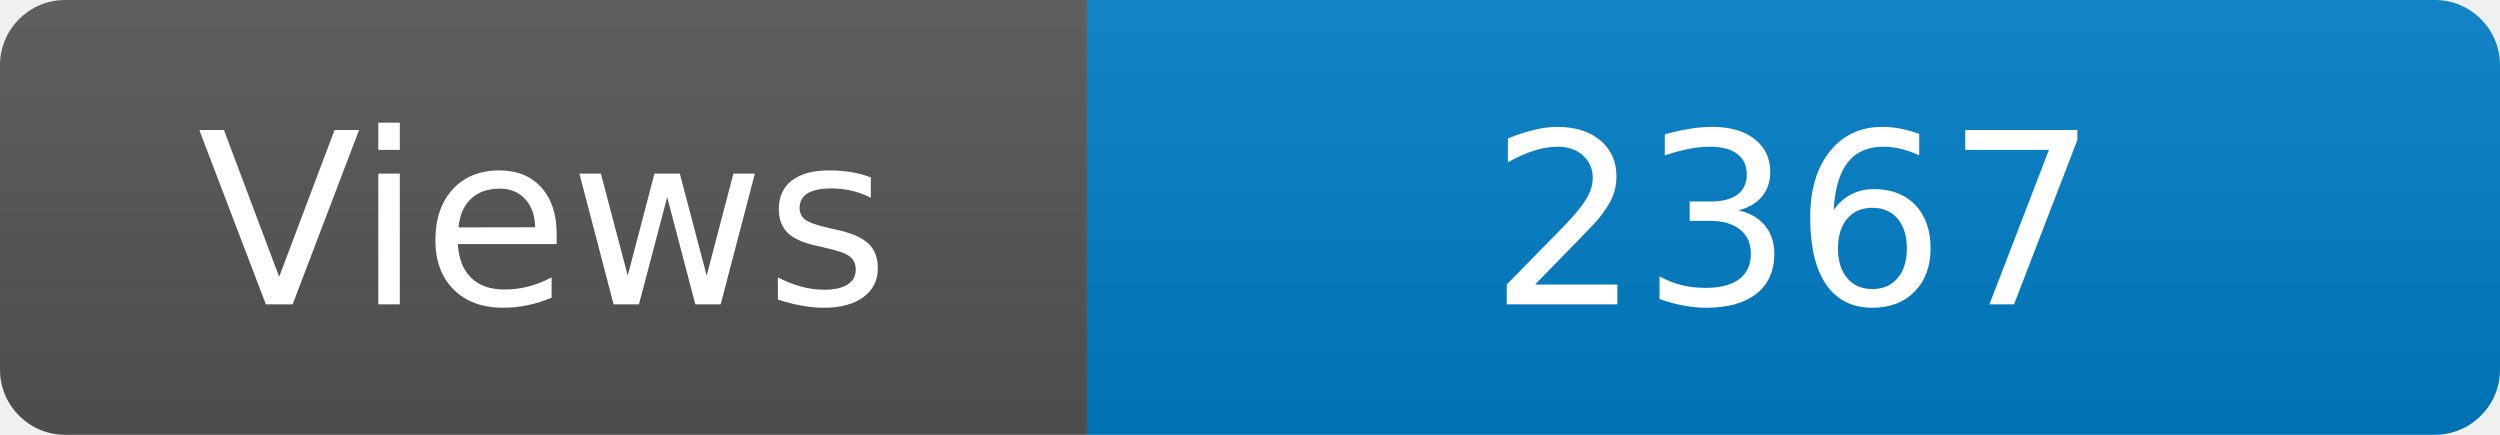
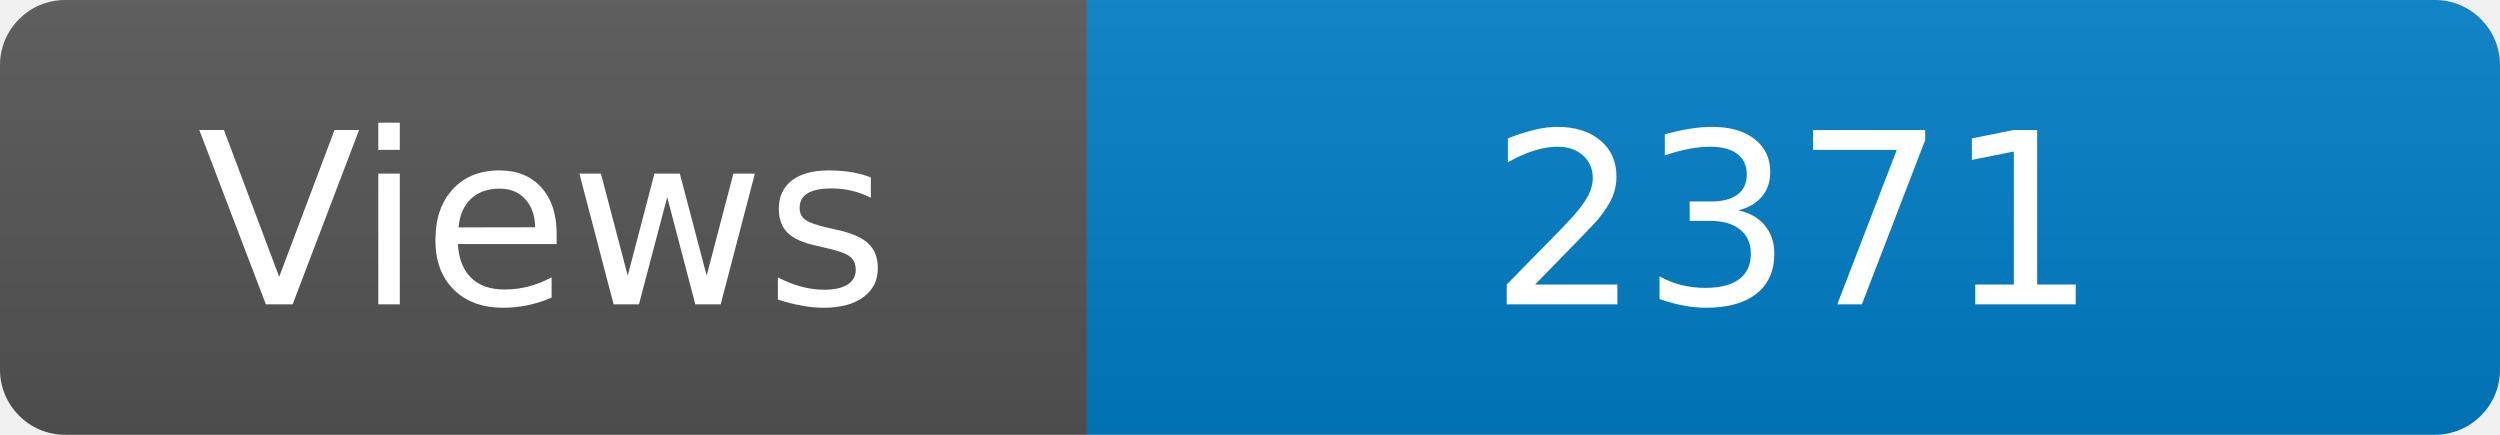
<svg xmlns="http://www.w3.org/2000/svg" width="115" height="20" role="img" aria-label="Maintained?: yes">
  <linearGradient id="s" x2="0" y2="100%">
    <stop offset="0" stop-color="#bbb" stop-opacity=".1" />
    <stop offset="1" stop-opacity=".1" />
  </linearGradient>
  <clipPath id="r">
    <rect width="115" height="20" rx="3" fill="#fff" />
  </clipPath>
  <g clip-path="url(#r)">
    <rect width="50" height="20" fill="#555" />
    <rect x="50" width="160" height="20" fill="#007ec6" />
    <rect width="115" height="20" fill="url(#s)" />
  </g>
  <g fill="#fff" text-anchor="middle" font-family="Verdana,Geneva,DejaVu Sans,sans-serif" font-size="110">
    <text x="250" y="140" transform="scale(.1)" fill="#fff">Views</text>
-     <text x="825" y="140" transform="scale(.1)" fill="#fff">2367</text>
+     <text x="825" y="140" transform="scale(.1)" fill="#fff">2371</text>
  </g>
</svg>
